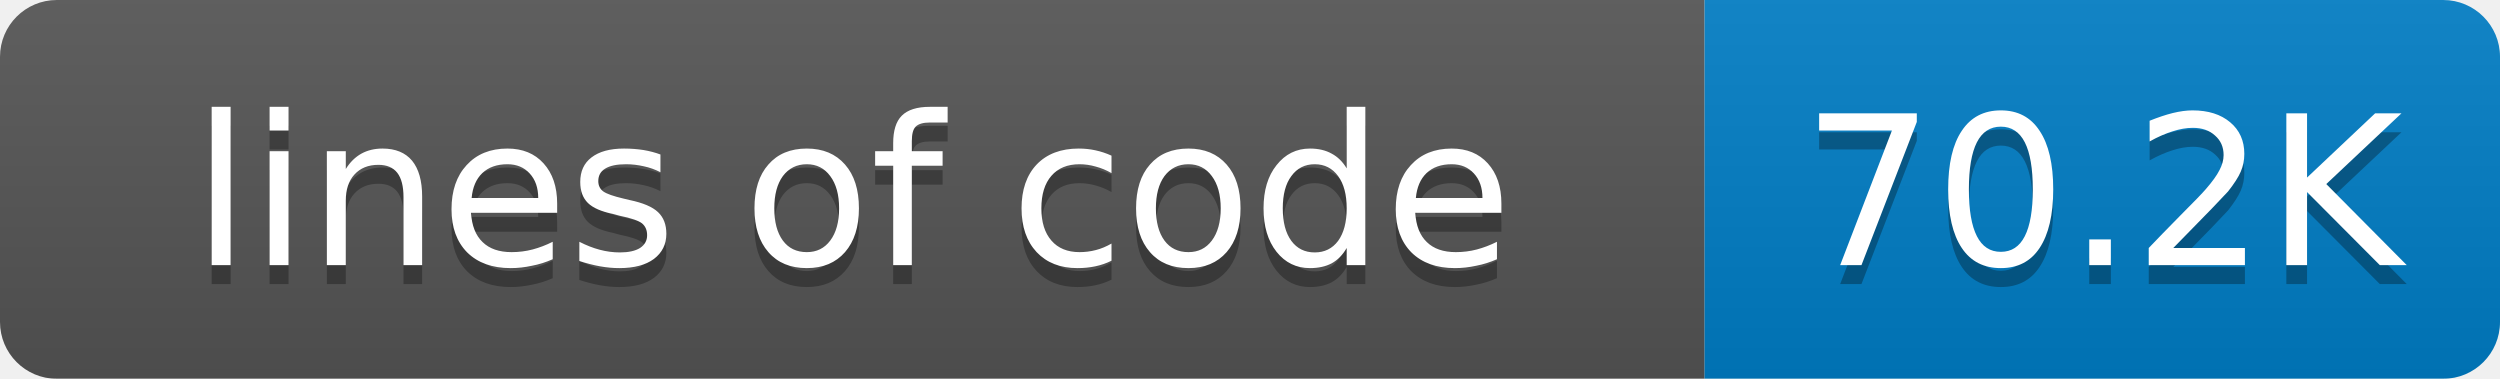
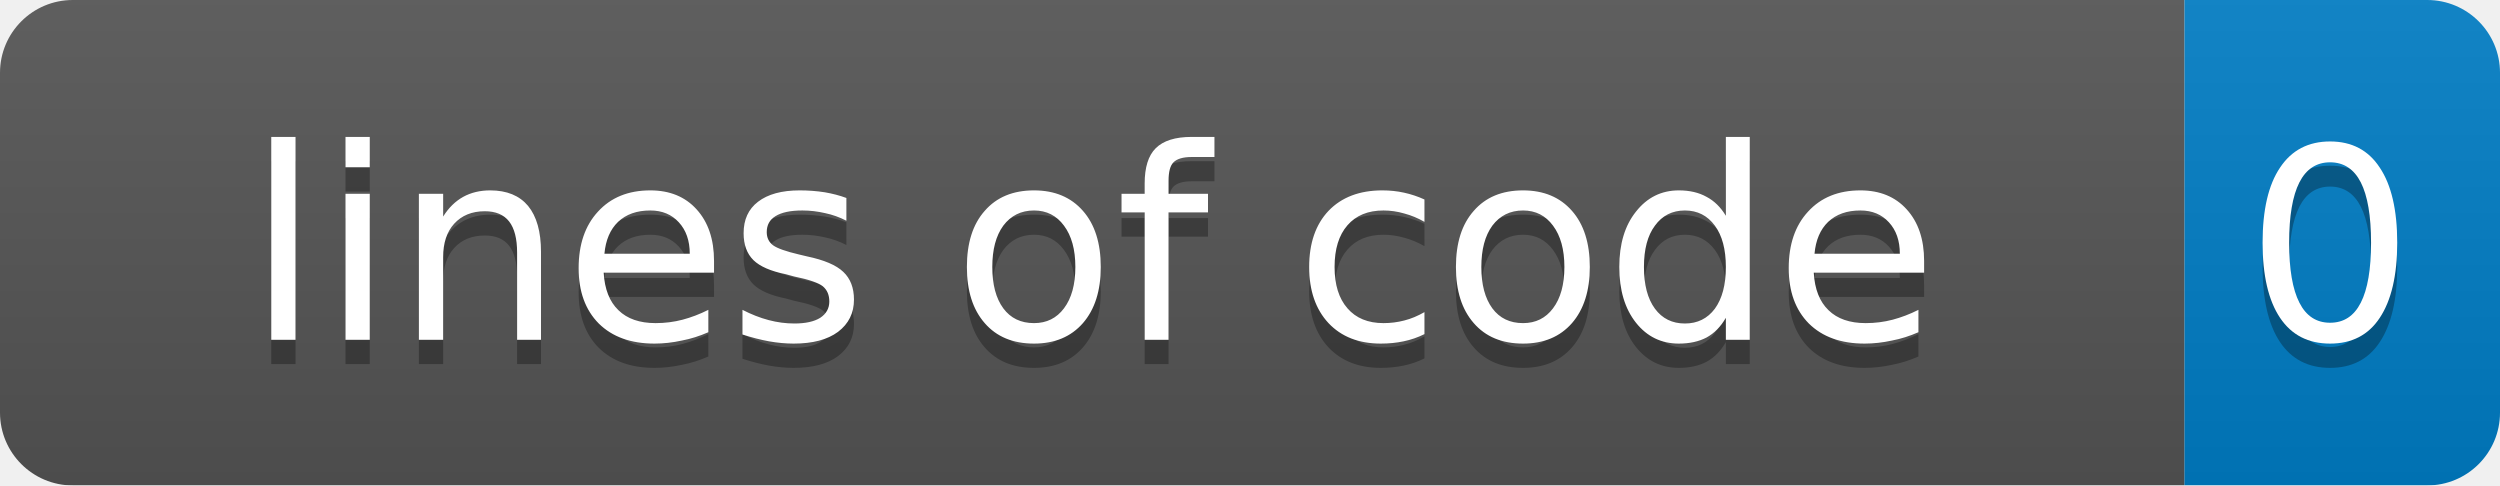
- <svg xmlns="http://www.w3.org/2000/svg" width="132" height="20">
+ <svg xmlns="http://www.w3.org/2000/svg" width="103" height="20">
  <linearGradient id="smooth" x2="0" y2="100%">
    <stop offset="0" stop-color="#bbb" stop-opacity=".1" />
    <stop offset="1" stop-opacity=".1" />
  </linearGradient>
  <mask id="round">
-     <rect width="132" height="20" rx="3" fill="#fff" />
+     <rect width="103" height="20" rx="3" fill="#fff" />
  </mask>
  <g mask="url(#round)">
    <rect width="90" height="20" fill="#555" />
-     <rect x="90" width="42" height="20" fill="#007ec6" />
-     <rect width="132" height="20" fill="url(#smooth)" />
+     <rect x="90" width="13" height="20" fill="#007ec6" />
+     <rect width="103" height="20" fill="url(#smooth)" />
  </g>
  <g fill="#fff" text-anchor="middle" font-family="DejaVu Sans,Verdana,Geneva,sans-serif" font-size="11">
    <text x="45" y="15" fill="#010101" fill-opacity=".3">lines of code</text>
    <text x="45" y="14">lines of code</text>
-     <text x="111" y="15" fill="#010101" fill-opacity=".3">70.2K</text>
-     <text x="111" y="14">70.2K</text>
+     <text x="96" y="15" fill="#010101" fill-opacity=".3">0</text>
+     <text x="96" y="14">0</text>
  </g>
</svg>
